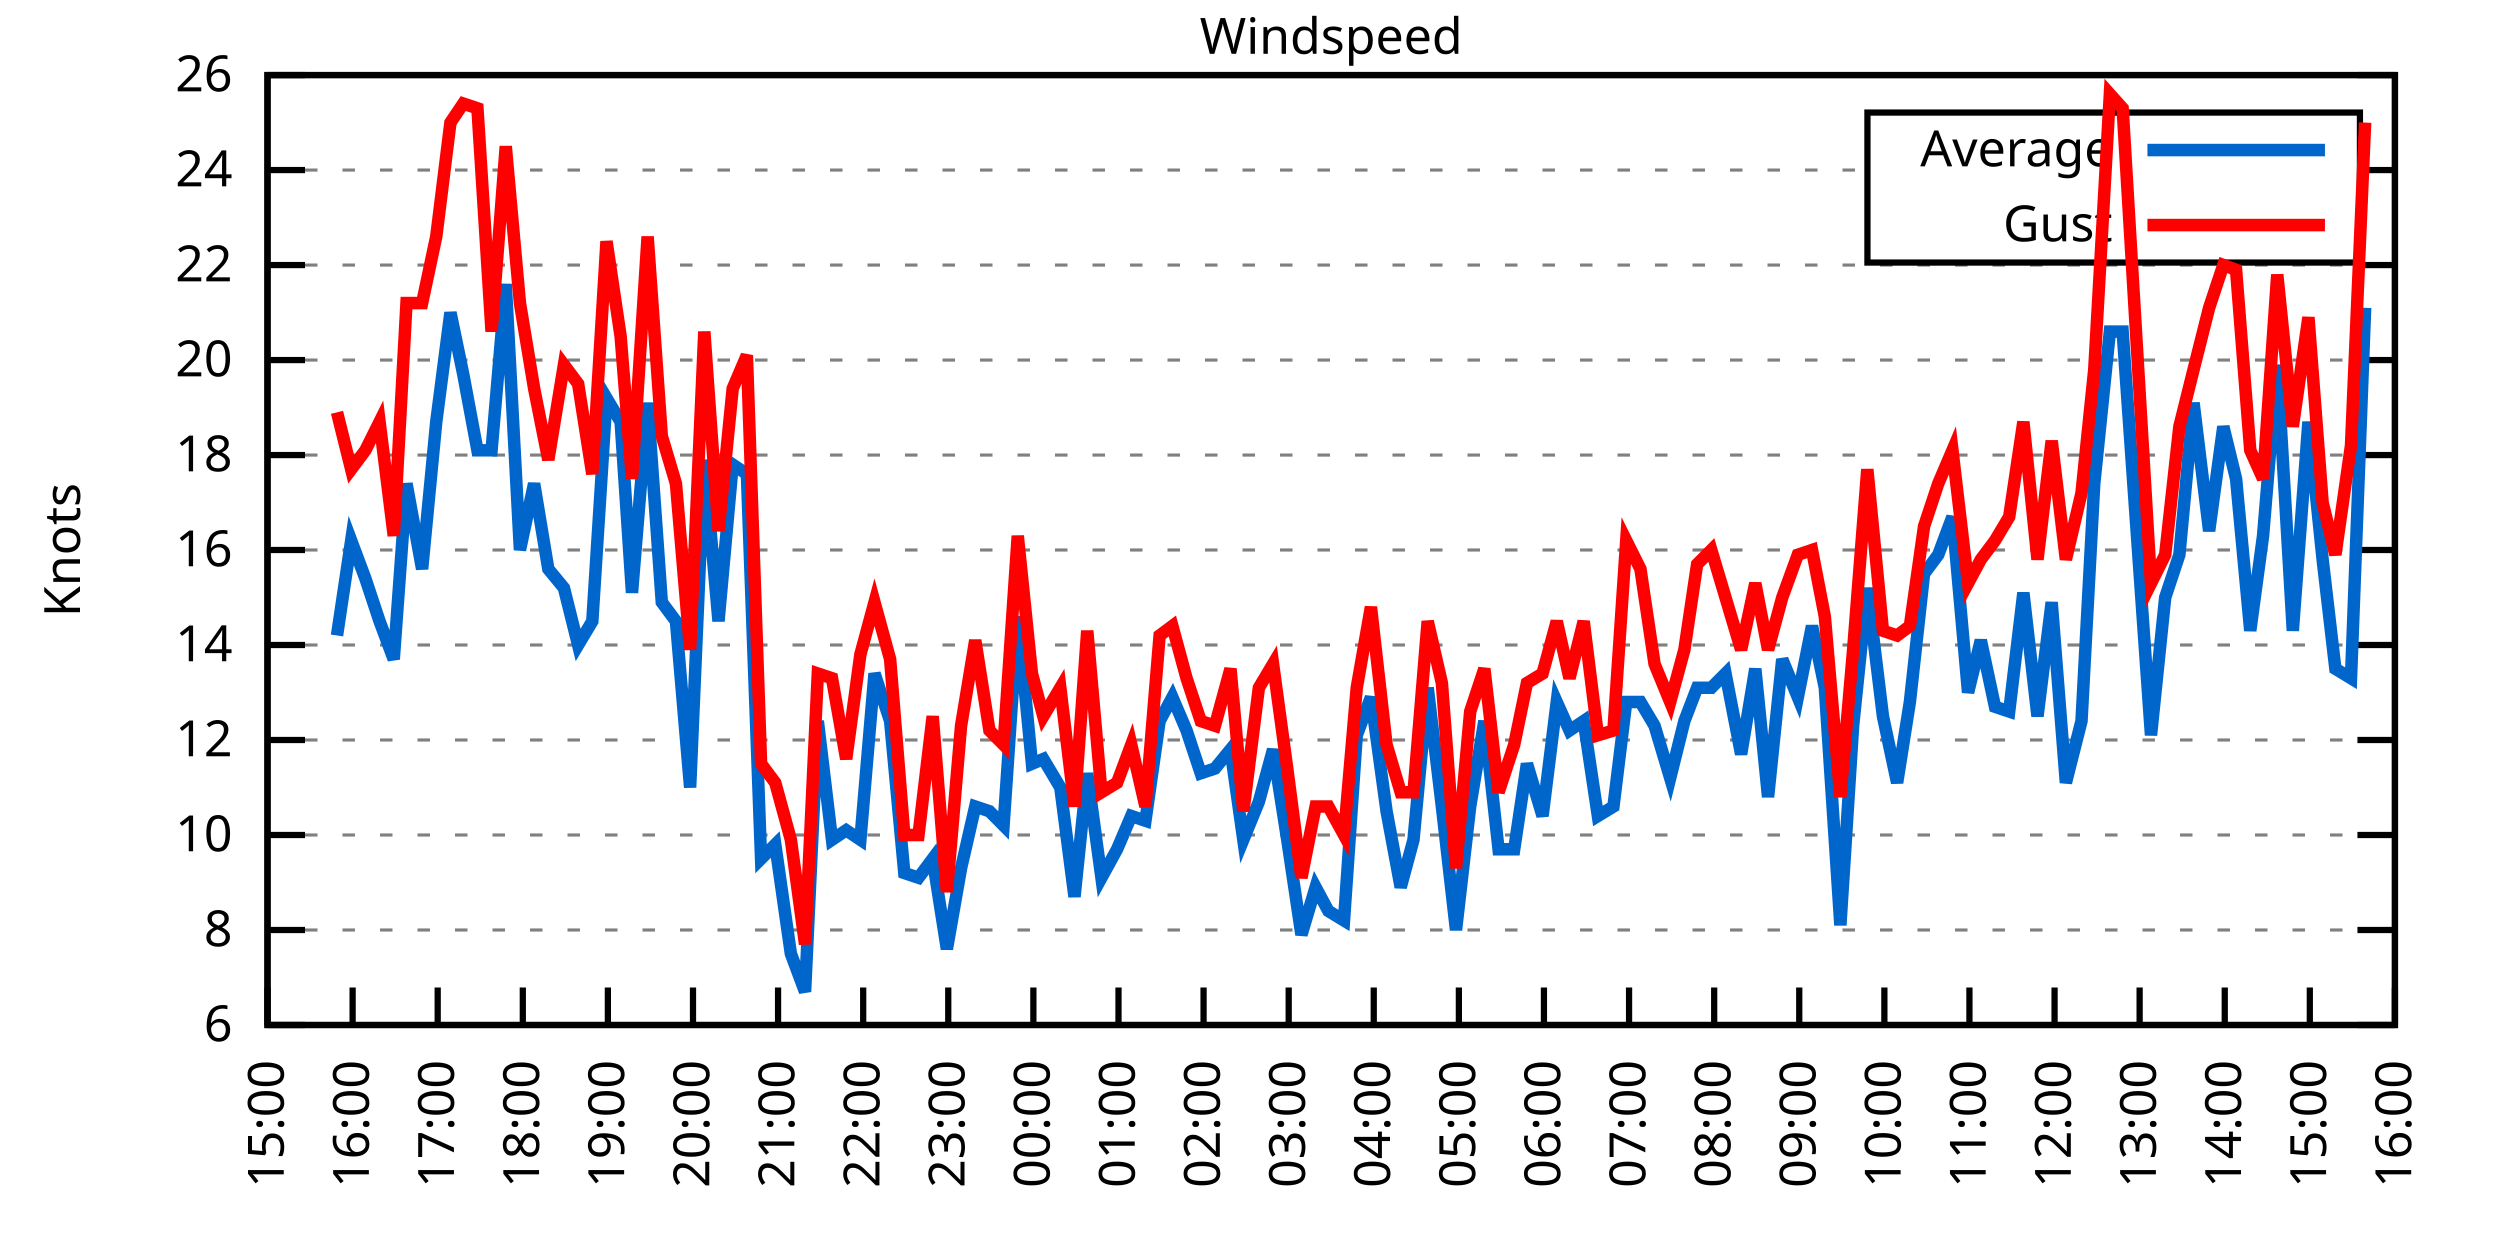
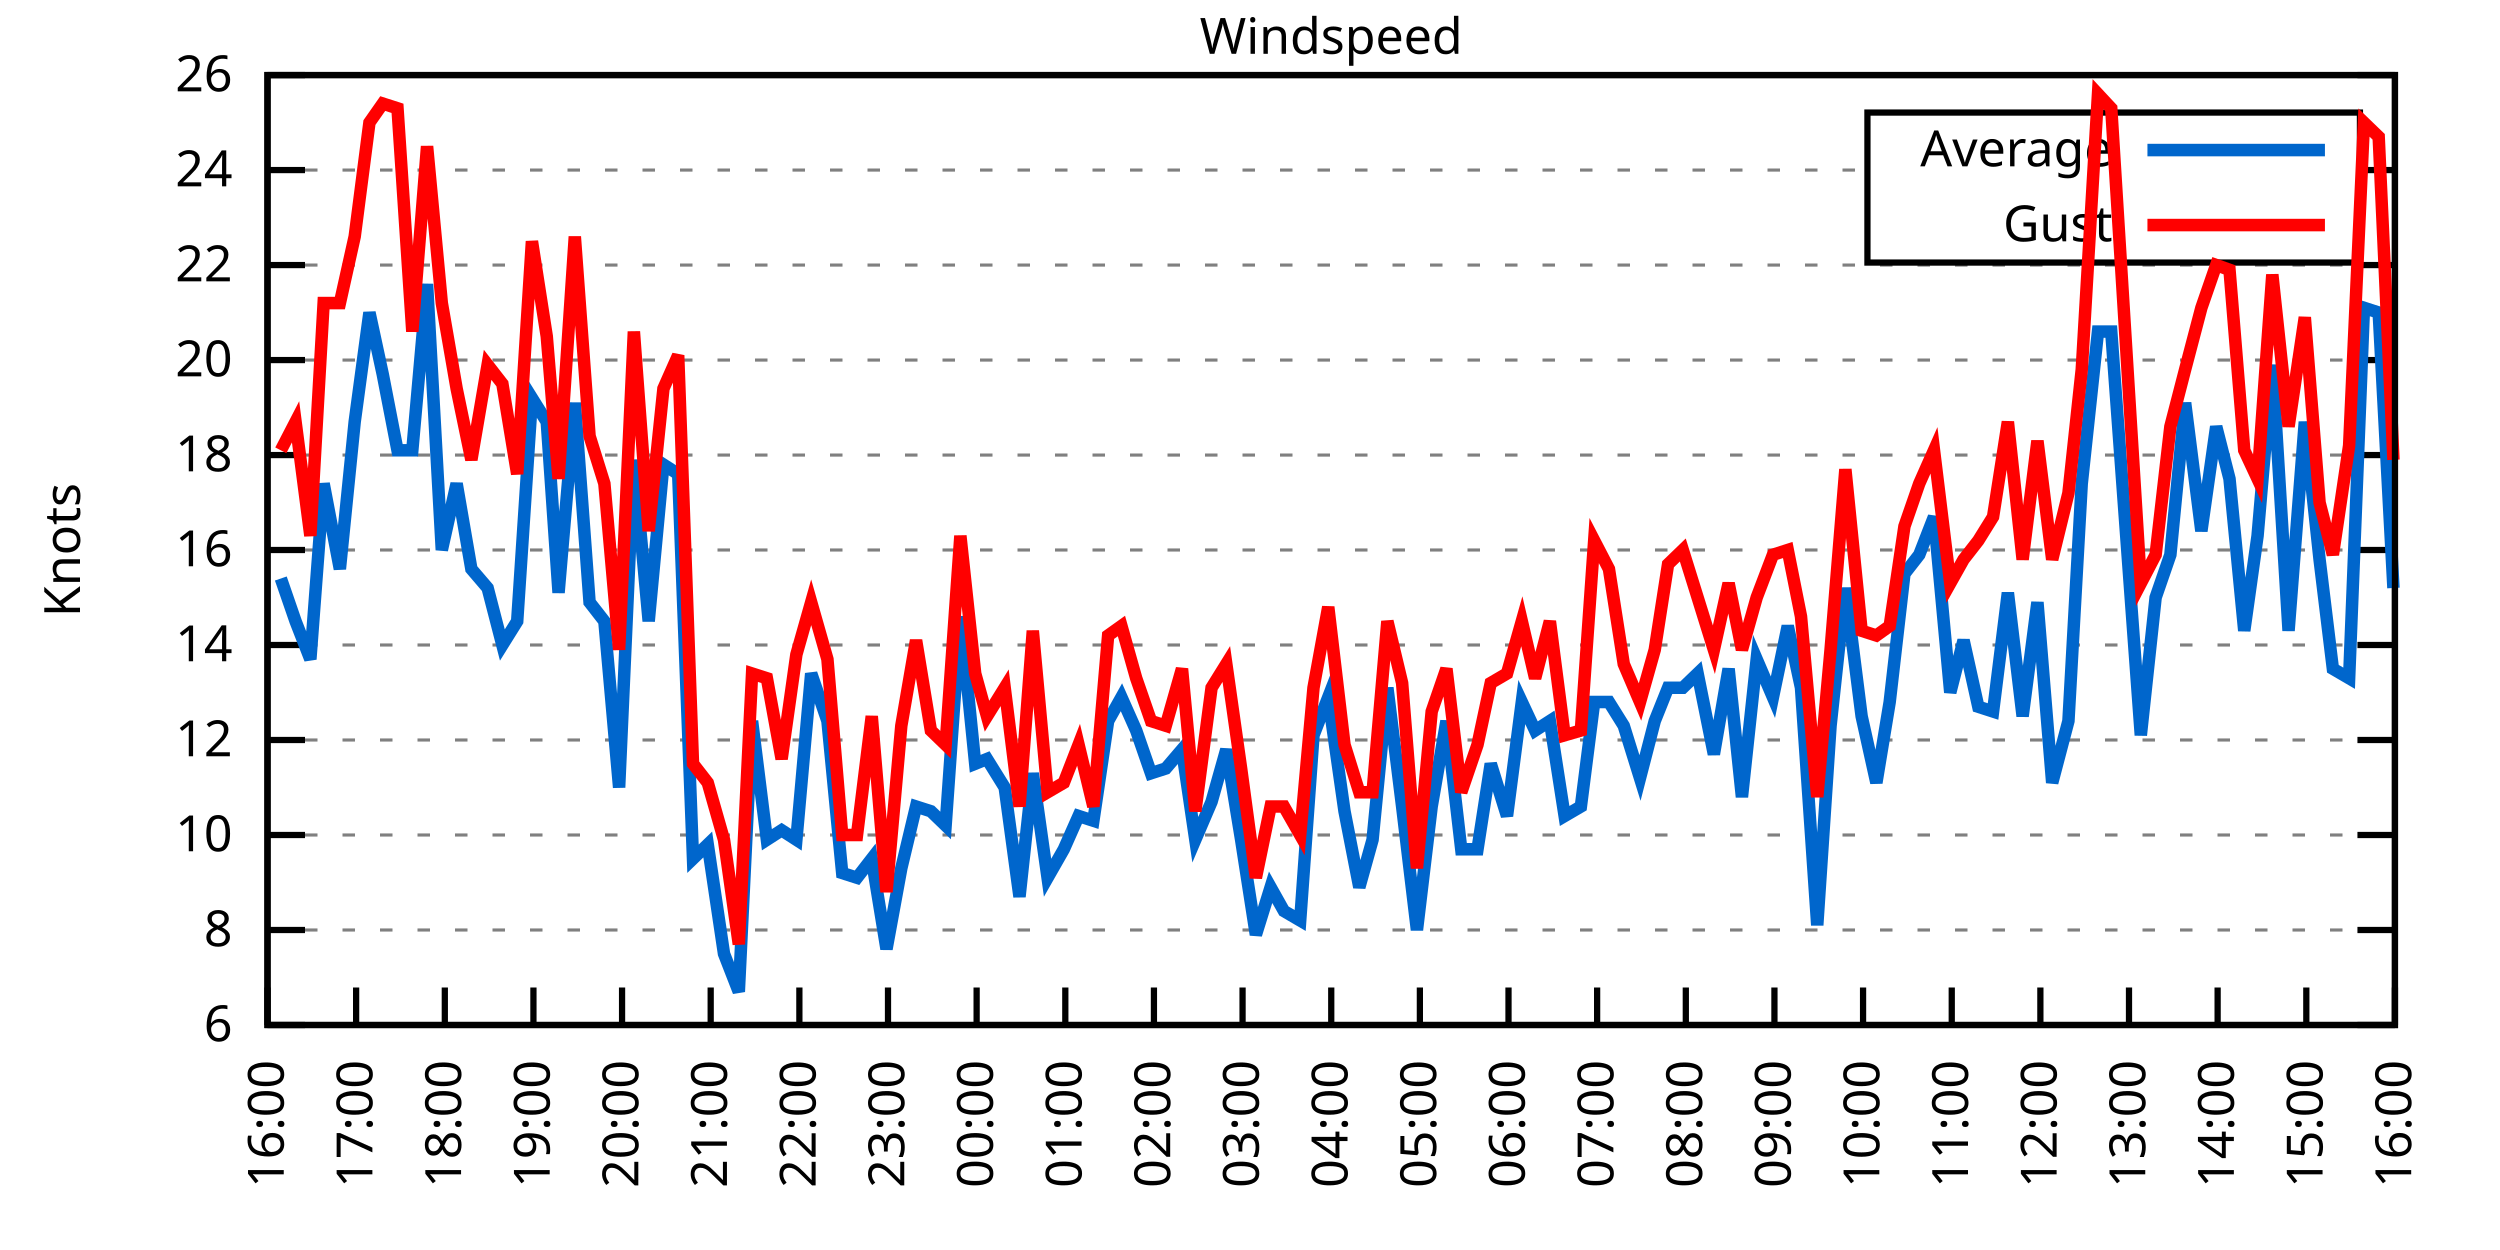
<svg xmlns="http://www.w3.org/2000/svg" xmlns:xlink="http://www.w3.org/1999/xlink" width="400" height="200" viewBox="0 0 400 200">
  <g id="gnuplot_canvas">
    <rect x="0" y="0" width="400" height="200" fill="none" />
    <defs>
      <circle id="gpDot" r="0.5" stroke-width="0.5" stroke="currentColor" />
      <path id="gpPt0" stroke-width="0.333" stroke="currentColor" d="M-1,0 h2 M0,-1 v2" />
      <path id="gpPt1" stroke-width="0.333" stroke="currentColor" d="M-1,-1 L1,1 M1,-1 L-1,1" />
      <path id="gpPt2" stroke-width="0.333" stroke="currentColor" d="M-1,0 L1,0 M0,-1 L0,1 M-1,-1 L1,1 M-1,1 L1,-1" />
      <rect id="gpPt3" stroke-width="0.333" stroke="currentColor" x="-1" y="-1" width="2" height="2" />
      <rect id="gpPt4" stroke-width="0.333" stroke="currentColor" fill="currentColor" x="-1" y="-1" width="2" height="2" />
      <circle id="gpPt5" stroke-width="0.333" stroke="currentColor" cx="0" cy="0" r="1" />
      <use xlink:href="#gpPt5" id="gpPt6" fill="currentColor" stroke="none" />
      <path id="gpPt7" stroke-width="0.333" stroke="currentColor" d="M0,-1.33 L-1.33,0.67 L1.33,0.67 z" />
      <use xlink:href="#gpPt7" id="gpPt8" fill="currentColor" stroke="none" />
      <use xlink:href="#gpPt7" id="gpPt9" stroke="currentColor" transform="rotate(180)" />
      <use xlink:href="#gpPt9" id="gpPt10" fill="currentColor" stroke="none" />
      <use xlink:href="#gpPt3" id="gpPt11" stroke="currentColor" transform="rotate(45)" />
      <use xlink:href="#gpPt11" id="gpPt12" fill="currentColor" stroke="none" />
      <path id="gpPt13" stroke-width="0.333" stroke="currentColor" d="M0,1.330 L1.265,0.411 L0.782,-1.067 L-0.782,-1.076 L-1.265,0.411 z" />
      <use xlink:href="#gpPt13" id="gpPt14" fill="currentColor" stroke="none" />
      <filter id="textbox" filterUnits="objectBoundingBox" x="0" y="0" height="1" width="1">
        <feFlood flood-color="white" flood-opacity="1" result="bgnd" />
        <feComposite in="SourceGraphic" in2="bgnd" operator="atop" />
      </filter>
      <filter id="greybox" filterUnits="objectBoundingBox" x="0" y="0" height="1" width="1">
        <feFlood flood-color="lightgrey" flood-opacity="1" result="grey" />
        <feComposite in="SourceGraphic" in2="grey" operator="atop" />
      </filter>
    </defs>
    <g fill="none" color="white" stroke="currentColor" stroke-width="1.00" stroke-linecap="butt" stroke-linejoin="miter">
</g>
    <g fill="none" color="black" stroke="currentColor" stroke-width="1.00" stroke-linecap="butt" stroke-linejoin="miter">
      <g stroke="none" shape-rendering="crispEdges">
        <polygon fill="rgb(255, 255, 255)" points="42.80,164.00 383.18,164.00 383.18,12.02 42.80,12.02 " />
      </g>
    </g>
    <g fill="none" color="black" stroke="currentColor" stroke-width="1.00" stroke-linecap="butt" stroke-linejoin="miter">
</g>
    <g fill="none" color="black" stroke="black" stroke-width="0.50" stroke-linecap="butt" stroke-linejoin="miter">
</g>
    <g fill="none" color="gray" stroke="currentColor" stroke-width="0.50" stroke-linecap="butt" stroke-linejoin="miter">
      <path stroke="gray" stroke-dasharray="2,4" class="gridline" d="M42.80,164.00 L383.19,164.00  " />
    </g>
    <g fill="none" color="gray" stroke="gray" stroke-width="1.00" stroke-linecap="butt" stroke-linejoin="miter">
</g>
    <g fill="none" color="black" stroke="currentColor" stroke-width="1.00" stroke-linecap="butt" stroke-linejoin="miter">
      <path stroke="black" d="M42.80,164.00 L48.80,164.00 M383.19,164.00 L377.19,164.00  " />
      <g transform="translate(37.20,166.60)" stroke="none" fill="black" font-family="Sans" font-size="8.00" text-anchor="end">
        <text>
          <tspan font-family="Sans"> 6</tspan>
        </text>
      </g>
    </g>
    <g fill="none" color="black" stroke="currentColor" stroke-width="1.00" stroke-linecap="butt" stroke-linejoin="miter">
</g>
    <g fill="none" color="black" stroke="black" stroke-width="0.50" stroke-linecap="butt" stroke-linejoin="miter">
</g>
    <g fill="none" color="gray" stroke="currentColor" stroke-width="0.50" stroke-linecap="butt" stroke-linejoin="miter">
      <path stroke="gray" stroke-dasharray="2,4" class="gridline" d="M42.80,148.80 L383.19,148.80  " />
    </g>
    <g fill="none" color="gray" stroke="gray" stroke-width="1.00" stroke-linecap="butt" stroke-linejoin="miter">
</g>
    <g fill="none" color="black" stroke="currentColor" stroke-width="1.00" stroke-linecap="butt" stroke-linejoin="miter">
      <path stroke="black" d="M42.80,148.80 L48.80,148.80 M383.19,148.80 L377.19,148.80  " />
      <g transform="translate(37.20,151.40)" stroke="none" fill="black" font-family="Sans" font-size="8.00" text-anchor="end">
        <text>
          <tspan font-family="Sans"> 8</tspan>
        </text>
      </g>
    </g>
    <g fill="none" color="black" stroke="currentColor" stroke-width="1.00" stroke-linecap="butt" stroke-linejoin="miter">
</g>
    <g fill="none" color="black" stroke="black" stroke-width="0.50" stroke-linecap="butt" stroke-linejoin="miter">
</g>
    <g fill="none" color="gray" stroke="currentColor" stroke-width="0.50" stroke-linecap="butt" stroke-linejoin="miter">
      <path stroke="gray" stroke-dasharray="2,4" class="gridline" d="M42.80,133.60 L383.19,133.60  " />
    </g>
    <g fill="none" color="gray" stroke="gray" stroke-width="1.00" stroke-linecap="butt" stroke-linejoin="miter">
</g>
    <g fill="none" color="black" stroke="currentColor" stroke-width="1.00" stroke-linecap="butt" stroke-linejoin="miter">
      <path stroke="black" d="M42.80,133.60 L48.80,133.60 M383.19,133.60 L377.19,133.60  " />
      <g transform="translate(37.20,136.20)" stroke="none" fill="black" font-family="Sans" font-size="8.00" text-anchor="end">
        <text>
          <tspan font-family="Sans"> 10</tspan>
        </text>
      </g>
    </g>
    <g fill="none" color="black" stroke="currentColor" stroke-width="1.00" stroke-linecap="butt" stroke-linejoin="miter">
</g>
    <g fill="none" color="black" stroke="black" stroke-width="0.50" stroke-linecap="butt" stroke-linejoin="miter">
</g>
    <g fill="none" color="gray" stroke="currentColor" stroke-width="0.50" stroke-linecap="butt" stroke-linejoin="miter">
      <path stroke="gray" stroke-dasharray="2,4" class="gridline" d="M42.80,118.40 L383.19,118.40  " />
    </g>
    <g fill="none" color="gray" stroke="gray" stroke-width="1.00" stroke-linecap="butt" stroke-linejoin="miter">
</g>
    <g fill="none" color="black" stroke="currentColor" stroke-width="1.00" stroke-linecap="butt" stroke-linejoin="miter">
      <path stroke="black" d="M42.80,118.40 L48.80,118.40 M383.19,118.40 L377.19,118.40  " />
      <g transform="translate(37.20,121.00)" stroke="none" fill="black" font-family="Sans" font-size="8.00" text-anchor="end">
        <text>
          <tspan font-family="Sans"> 12</tspan>
        </text>
      </g>
    </g>
    <g fill="none" color="black" stroke="currentColor" stroke-width="1.00" stroke-linecap="butt" stroke-linejoin="miter">
</g>
    <g fill="none" color="black" stroke="black" stroke-width="0.50" stroke-linecap="butt" stroke-linejoin="miter">
</g>
    <g fill="none" color="gray" stroke="currentColor" stroke-width="0.50" stroke-linecap="butt" stroke-linejoin="miter">
      <path stroke="gray" stroke-dasharray="2,4" class="gridline" d="M42.80,103.20 L383.19,103.20  " />
    </g>
    <g fill="none" color="gray" stroke="gray" stroke-width="1.00" stroke-linecap="butt" stroke-linejoin="miter">
</g>
    <g fill="none" color="black" stroke="currentColor" stroke-width="1.00" stroke-linecap="butt" stroke-linejoin="miter">
      <path stroke="black" d="M42.80,103.20 L48.80,103.20 M383.19,103.20 L377.19,103.20  " />
      <g transform="translate(37.20,105.80)" stroke="none" fill="black" font-family="Sans" font-size="8.00" text-anchor="end">
        <text>
          <tspan font-family="Sans"> 14</tspan>
        </text>
      </g>
    </g>
    <g fill="none" color="black" stroke="currentColor" stroke-width="1.00" stroke-linecap="butt" stroke-linejoin="miter">
</g>
    <g fill="none" color="black" stroke="black" stroke-width="0.50" stroke-linecap="butt" stroke-linejoin="miter">
</g>
    <g fill="none" color="gray" stroke="currentColor" stroke-width="0.50" stroke-linecap="butt" stroke-linejoin="miter">
      <path stroke="gray" stroke-dasharray="2,4" class="gridline" d="M42.80,88.00 L383.19,88.00  " />
    </g>
    <g fill="none" color="gray" stroke="gray" stroke-width="1.00" stroke-linecap="butt" stroke-linejoin="miter">
</g>
    <g fill="none" color="black" stroke="currentColor" stroke-width="1.00" stroke-linecap="butt" stroke-linejoin="miter">
      <path stroke="black" d="M42.80,88.00 L48.80,88.00 M383.19,88.00 L377.19,88.00  " />
      <g transform="translate(37.20,90.60)" stroke="none" fill="black" font-family="Sans" font-size="8.00" text-anchor="end">
        <text>
          <tspan font-family="Sans"> 16</tspan>
        </text>
      </g>
    </g>
    <g fill="none" color="black" stroke="currentColor" stroke-width="1.00" stroke-linecap="butt" stroke-linejoin="miter">
</g>
    <g fill="none" color="black" stroke="black" stroke-width="0.50" stroke-linecap="butt" stroke-linejoin="miter">
</g>
    <g fill="none" color="gray" stroke="currentColor" stroke-width="0.50" stroke-linecap="butt" stroke-linejoin="miter">
      <path stroke="gray" stroke-dasharray="2,4" class="gridline" d="M42.80,72.81 L383.19,72.81  " />
    </g>
    <g fill="none" color="gray" stroke="gray" stroke-width="1.00" stroke-linecap="butt" stroke-linejoin="miter">
</g>
    <g fill="none" color="black" stroke="currentColor" stroke-width="1.00" stroke-linecap="butt" stroke-linejoin="miter">
      <path stroke="black" d="M42.80,72.81 L48.80,72.81 M383.19,72.81 L377.19,72.81  " />
      <g transform="translate(37.20,75.41)" stroke="none" fill="black" font-family="Sans" font-size="8.00" text-anchor="end">
        <text>
          <tspan font-family="Sans"> 18</tspan>
        </text>
      </g>
    </g>
    <g fill="none" color="black" stroke="currentColor" stroke-width="1.00" stroke-linecap="butt" stroke-linejoin="miter">
</g>
    <g fill="none" color="black" stroke="black" stroke-width="0.50" stroke-linecap="butt" stroke-linejoin="miter">
</g>
    <g fill="none" color="gray" stroke="currentColor" stroke-width="0.50" stroke-linecap="butt" stroke-linejoin="miter">
      <path stroke="gray" stroke-dasharray="2,4" class="gridline" d="M42.80,57.61 L383.19,57.61  " />
    </g>
    <g fill="none" color="gray" stroke="gray" stroke-width="1.00" stroke-linecap="butt" stroke-linejoin="miter">
</g>
    <g fill="none" color="black" stroke="currentColor" stroke-width="1.00" stroke-linecap="butt" stroke-linejoin="miter">
      <path stroke="black" d="M42.80,57.61 L48.80,57.61 M383.19,57.61 L377.19,57.61  " />
      <g transform="translate(37.20,60.21)" stroke="none" fill="black" font-family="Sans" font-size="8.00" text-anchor="end">
        <text>
          <tspan font-family="Sans"> 20</tspan>
        </text>
      </g>
    </g>
    <g fill="none" color="black" stroke="currentColor" stroke-width="1.00" stroke-linecap="butt" stroke-linejoin="miter">
</g>
    <g fill="none" color="black" stroke="black" stroke-width="0.50" stroke-linecap="butt" stroke-linejoin="miter">
</g>
    <g fill="none" color="gray" stroke="currentColor" stroke-width="0.50" stroke-linecap="butt" stroke-linejoin="miter">
      <path stroke="gray" stroke-dasharray="2,4" class="gridline" d="M42.80,42.41 L383.19,42.41  " />
    </g>
    <g fill="none" color="gray" stroke="gray" stroke-width="1.00" stroke-linecap="butt" stroke-linejoin="miter">
</g>
    <g fill="none" color="black" stroke="currentColor" stroke-width="1.00" stroke-linecap="butt" stroke-linejoin="miter">
      <path stroke="black" d="M42.80,42.41 L48.80,42.41 M383.19,42.41 L377.19,42.41  " />
      <g transform="translate(37.20,45.01)" stroke="none" fill="black" font-family="Sans" font-size="8.00" text-anchor="end">
        <text>
          <tspan font-family="Sans"> 22</tspan>
        </text>
      </g>
    </g>
    <g fill="none" color="black" stroke="currentColor" stroke-width="1.00" stroke-linecap="butt" stroke-linejoin="miter">
</g>
    <g fill="none" color="black" stroke="black" stroke-width="0.50" stroke-linecap="butt" stroke-linejoin="miter">
</g>
    <g fill="none" color="gray" stroke="currentColor" stroke-width="0.50" stroke-linecap="butt" stroke-linejoin="miter">
      <path stroke="gray" stroke-dasharray="2,4" class="gridline" d="M42.80,27.21 L298.79,27.21 M377.59,27.21 L383.19,27.21  " />
    </g>
    <g fill="none" color="gray" stroke="gray" stroke-width="1.00" stroke-linecap="butt" stroke-linejoin="miter">
</g>
    <g fill="none" color="black" stroke="currentColor" stroke-width="1.00" stroke-linecap="butt" stroke-linejoin="miter">
      <path stroke="black" d="M42.80,27.21 L48.80,27.21 M383.19,27.21 L377.19,27.21  " />
      <g transform="translate(37.20,29.81)" stroke="none" fill="black" font-family="Sans" font-size="8.00" text-anchor="end">
        <text>
          <tspan font-family="Sans"> 24</tspan>
        </text>
      </g>
    </g>
    <g fill="none" color="black" stroke="currentColor" stroke-width="1.00" stroke-linecap="butt" stroke-linejoin="miter">
</g>
    <g fill="none" color="black" stroke="black" stroke-width="0.50" stroke-linecap="butt" stroke-linejoin="miter">
</g>
    <g fill="none" color="gray" stroke="currentColor" stroke-width="0.50" stroke-linecap="butt" stroke-linejoin="miter">
      <path stroke="gray" stroke-dasharray="2,4" class="gridline" d="M42.80,12.01 L383.19,12.01  " />
    </g>
    <g fill="none" color="gray" stroke="gray" stroke-width="1.00" stroke-linecap="butt" stroke-linejoin="miter">
</g>
    <g fill="none" color="black" stroke="currentColor" stroke-width="1.00" stroke-linecap="butt" stroke-linejoin="miter">
      <path stroke="black" d="M42.80,12.01 L48.80,12.01 M383.19,12.01 L377.19,12.01  " />
      <g transform="translate(37.20,14.61)" stroke="none" fill="black" font-family="Sans" font-size="8.00" text-anchor="end">
        <text>
          <tspan font-family="Sans"> 26</tspan>
        </text>
      </g>
    </g>
    <g fill="none" color="black" stroke="currentColor" stroke-width="1.00" stroke-linecap="butt" stroke-linejoin="miter">
      <path stroke="black" d="M42.80,164.00 L42.80,158.00  " />
      <g transform="translate(45.40,169.60) rotate(270.00)" stroke="none" fill="black" font-family="Sans" font-size="8.00" text-anchor="end">
        <text>
-           <tspan font-family="Sans">15:00</tspan>
-         </text>
-       </g>
-     </g>
-     <g fill="none" color="black" stroke="currentColor" stroke-width="1.00" stroke-linecap="butt" stroke-linejoin="miter">
-       <path stroke="black" d="M56.42,164.00 L56.42,158.00  " />
-       <g transform="translate(59.02,169.60) rotate(270.00)" stroke="none" fill="black" font-family="Sans" font-size="8.00" text-anchor="end">
-         <text>
          <tspan font-family="Sans">16:00</tspan>
        </text>
      </g>
    </g>
    <g fill="none" color="black" stroke="currentColor" stroke-width="1.00" stroke-linecap="butt" stroke-linejoin="miter">
-       <path stroke="black" d="M70.03,164.00 L70.03,158.00  " />
-       <g transform="translate(72.63,169.60) rotate(270.00)" stroke="none" fill="black" font-family="Sans" font-size="8.00" text-anchor="end">
+       <path stroke="black" d="M56.98,164.00 L56.98,158.00  " />
+       <g transform="translate(59.58,169.60) rotate(270.00)" stroke="none" fill="black" font-family="Sans" font-size="8.00" text-anchor="end">
        <text>
          <tspan font-family="Sans">17:00</tspan>
        </text>
      </g>
    </g>
    <g fill="none" color="black" stroke="currentColor" stroke-width="1.00" stroke-linecap="butt" stroke-linejoin="miter">
-       <path stroke="black" d="M83.65,164.00 L83.65,158.00  " />
-       <g transform="translate(86.25,169.60) rotate(270.00)" stroke="none" fill="black" font-family="Sans" font-size="8.00" text-anchor="end">
+       <path stroke="black" d="M71.17,164.00 L71.17,158.00  " />
+       <g transform="translate(73.77,169.60) rotate(270.00)" stroke="none" fill="black" font-family="Sans" font-size="8.00" text-anchor="end">
        <text>
          <tspan font-family="Sans">18:00</tspan>
        </text>
      </g>
    </g>
    <g fill="none" color="black" stroke="currentColor" stroke-width="1.00" stroke-linecap="butt" stroke-linejoin="miter">
-       <path stroke="black" d="M97.26,164.00 L97.26,158.00  " />
-       <g transform="translate(99.86,169.60) rotate(270.00)" stroke="none" fill="black" font-family="Sans" font-size="8.00" text-anchor="end">
+       <path stroke="black" d="M85.35,164.00 L85.35,158.00  " />
+       <g transform="translate(87.95,169.60) rotate(270.00)" stroke="none" fill="black" font-family="Sans" font-size="8.00" text-anchor="end">
        <text>
          <tspan font-family="Sans">19:00</tspan>
        </text>
      </g>
    </g>
    <g fill="none" color="black" stroke="currentColor" stroke-width="1.00" stroke-linecap="butt" stroke-linejoin="miter">
-       <path stroke="black" d="M110.88,164.00 L110.88,158.00  " />
-       <g transform="translate(113.48,169.60) rotate(270.00)" stroke="none" fill="black" font-family="Sans" font-size="8.00" text-anchor="end">
+       <path stroke="black" d="M99.53,164.00 L99.53,158.00  " />
+       <g transform="translate(102.13,169.60) rotate(270.00)" stroke="none" fill="black" font-family="Sans" font-size="8.00" text-anchor="end">
        <text>
          <tspan font-family="Sans">20:00</tspan>
        </text>
      </g>
    </g>
    <g fill="none" color="black" stroke="currentColor" stroke-width="1.00" stroke-linecap="butt" stroke-linejoin="miter">
-       <path stroke="black" d="M124.49,164.00 L124.49,158.00  " />
-       <g transform="translate(127.09,169.60) rotate(270.00)" stroke="none" fill="black" font-family="Sans" font-size="8.00" text-anchor="end">
+       <path stroke="black" d="M113.71,164.00 L113.71,158.00  " />
+       <g transform="translate(116.31,169.60) rotate(270.00)" stroke="none" fill="black" font-family="Sans" font-size="8.00" text-anchor="end">
        <text>
          <tspan font-family="Sans">21:00</tspan>
        </text>
      </g>
    </g>
    <g fill="none" color="black" stroke="currentColor" stroke-width="1.00" stroke-linecap="butt" stroke-linejoin="miter">
-       <path stroke="black" d="M138.11,164.00 L138.11,158.00  " />
-       <g transform="translate(140.71,169.60) rotate(270.00)" stroke="none" fill="black" font-family="Sans" font-size="8.00" text-anchor="end">
+       <path stroke="black" d="M127.90,164.00 L127.90,158.00  " />
+       <g transform="translate(130.50,169.60) rotate(270.00)" stroke="none" fill="black" font-family="Sans" font-size="8.00" text-anchor="end">
        <text>
          <tspan font-family="Sans">22:00</tspan>
        </text>
      </g>
    </g>
    <g fill="none" color="black" stroke="currentColor" stroke-width="1.00" stroke-linecap="butt" stroke-linejoin="miter">
-       <path stroke="black" d="M151.72,164.00 L151.72,158.00  " />
-       <g transform="translate(154.32,169.60) rotate(270.00)" stroke="none" fill="black" font-family="Sans" font-size="8.00" text-anchor="end">
+       <path stroke="black" d="M142.08,164.00 L142.08,158.00  " />
+       <g transform="translate(144.68,169.60) rotate(270.00)" stroke="none" fill="black" font-family="Sans" font-size="8.00" text-anchor="end">
        <text>
          <tspan font-family="Sans">23:00</tspan>
        </text>
      </g>
    </g>
    <g fill="none" color="black" stroke="currentColor" stroke-width="1.00" stroke-linecap="butt" stroke-linejoin="miter">
-       <path stroke="black" d="M165.34,164.00 L165.34,158.00  " />
-       <g transform="translate(167.94,169.60) rotate(270.00)" stroke="none" fill="black" font-family="Sans" font-size="8.00" text-anchor="end">
+       <path stroke="black" d="M156.26,164.00 L156.26,158.00  " />
+       <g transform="translate(158.86,169.60) rotate(270.00)" stroke="none" fill="black" font-family="Sans" font-size="8.00" text-anchor="end">
        <text>
          <tspan font-family="Sans">00:00</tspan>
        </text>
      </g>
    </g>
    <g fill="none" color="black" stroke="currentColor" stroke-width="1.00" stroke-linecap="butt" stroke-linejoin="miter">
-       <path stroke="black" d="M178.96,164.00 L178.96,158.00  " />
-       <g transform="translate(181.56,169.60) rotate(270.00)" stroke="none" fill="black" font-family="Sans" font-size="8.00" text-anchor="end">
+       <path stroke="black" d="M170.45,164.00 L170.45,158.00  " />
+       <g transform="translate(173.05,169.60) rotate(270.00)" stroke="none" fill="black" font-family="Sans" font-size="8.00" text-anchor="end">
        <text>
          <tspan font-family="Sans">01:00</tspan>
        </text>
      </g>
    </g>
    <g fill="none" color="black" stroke="currentColor" stroke-width="1.00" stroke-linecap="butt" stroke-linejoin="miter">
-       <path stroke="black" d="M192.57,164.00 L192.57,158.00  " />
-       <g transform="translate(195.17,169.60) rotate(270.00)" stroke="none" fill="black" font-family="Sans" font-size="8.00" text-anchor="end">
+       <path stroke="black" d="M184.63,164.00 L184.63,158.00  " />
+       <g transform="translate(187.23,169.60) rotate(270.00)" stroke="none" fill="black" font-family="Sans" font-size="8.00" text-anchor="end">
        <text>
          <tspan font-family="Sans">02:00</tspan>
        </text>
      </g>
    </g>
    <g fill="none" color="black" stroke="currentColor" stroke-width="1.00" stroke-linecap="butt" stroke-linejoin="miter">
-       <path stroke="black" d="M206.19,164.00 L206.19,158.00  " />
-       <g transform="translate(208.79,169.60) rotate(270.00)" stroke="none" fill="black" font-family="Sans" font-size="8.00" text-anchor="end">
+       <path stroke="black" d="M198.81,164.00 L198.81,158.00  " />
+       <g transform="translate(201.41,169.60) rotate(270.00)" stroke="none" fill="black" font-family="Sans" font-size="8.00" text-anchor="end">
        <text>
          <tspan font-family="Sans">03:00</tspan>
        </text>
      </g>
    </g>
    <g fill="none" color="black" stroke="currentColor" stroke-width="1.00" stroke-linecap="butt" stroke-linejoin="miter">
-       <path stroke="black" d="M219.80,164.00 L219.80,158.00  " />
-       <g transform="translate(222.40,169.60) rotate(270.00)" stroke="none" fill="black" font-family="Sans" font-size="8.00" text-anchor="end">
+       <path stroke="black" d="M213.00,164.00 L213.00,158.00  " />
+       <g transform="translate(215.60,169.60) rotate(270.00)" stroke="none" fill="black" font-family="Sans" font-size="8.00" text-anchor="end">
        <text>
          <tspan font-family="Sans">04:00</tspan>
        </text>
      </g>
    </g>
    <g fill="none" color="black" stroke="currentColor" stroke-width="1.00" stroke-linecap="butt" stroke-linejoin="miter">
-       <path stroke="black" d="M233.42,164.00 L233.42,158.00  " />
-       <g transform="translate(236.02,169.60) rotate(270.00)" stroke="none" fill="black" font-family="Sans" font-size="8.00" text-anchor="end">
+       <path stroke="black" d="M227.18,164.00 L227.18,158.00  " />
+       <g transform="translate(229.78,169.60) rotate(270.00)" stroke="none" fill="black" font-family="Sans" font-size="8.00" text-anchor="end">
        <text>
          <tspan font-family="Sans">05:00</tspan>
        </text>
      </g>
    </g>
    <g fill="none" color="black" stroke="currentColor" stroke-width="1.00" stroke-linecap="butt" stroke-linejoin="miter">
-       <path stroke="black" d="M247.03,164.00 L247.03,158.00  " />
-       <g transform="translate(249.63,169.60) rotate(270.00)" stroke="none" fill="black" font-family="Sans" font-size="8.00" text-anchor="end">
+       <path stroke="black" d="M241.36,164.00 L241.36,158.00  " />
+       <g transform="translate(243.96,169.60) rotate(270.00)" stroke="none" fill="black" font-family="Sans" font-size="8.00" text-anchor="end">
        <text>
          <tspan font-family="Sans">06:00</tspan>
        </text>
      </g>
    </g>
    <g fill="none" color="black" stroke="currentColor" stroke-width="1.00" stroke-linecap="butt" stroke-linejoin="miter">
-       <path stroke="black" d="M260.65,164.00 L260.65,158.00  " />
-       <g transform="translate(263.25,169.60) rotate(270.00)" stroke="none" fill="black" font-family="Sans" font-size="8.00" text-anchor="end">
+       <path stroke="black" d="M255.54,164.00 L255.54,158.00  " />
+       <g transform="translate(258.14,169.60) rotate(270.00)" stroke="none" fill="black" font-family="Sans" font-size="8.00" text-anchor="end">
        <text>
          <tspan font-family="Sans">07:00</tspan>
        </text>
      </g>
    </g>
    <g fill="none" color="black" stroke="currentColor" stroke-width="1.00" stroke-linecap="butt" stroke-linejoin="miter">
-       <path stroke="black" d="M274.27,164.00 L274.27,158.00  " />
-       <g transform="translate(276.87,169.60) rotate(270.00)" stroke="none" fill="black" font-family="Sans" font-size="8.00" text-anchor="end">
+       <path stroke="black" d="M269.73,164.00 L269.73,158.00  " />
+       <g transform="translate(272.33,169.60) rotate(270.00)" stroke="none" fill="black" font-family="Sans" font-size="8.00" text-anchor="end">
        <text>
          <tspan font-family="Sans">08:00</tspan>
        </text>
      </g>
    </g>
    <g fill="none" color="black" stroke="currentColor" stroke-width="1.00" stroke-linecap="butt" stroke-linejoin="miter">
-       <path stroke="black" d="M287.88,164.00 L287.88,158.00  " />
-       <g transform="translate(290.48,169.60) rotate(270.00)" stroke="none" fill="black" font-family="Sans" font-size="8.00" text-anchor="end">
+       <path stroke="black" d="M283.91,164.00 L283.91,158.00  " />
+       <g transform="translate(286.51,169.60) rotate(270.00)" stroke="none" fill="black" font-family="Sans" font-size="8.00" text-anchor="end">
        <text>
          <tspan font-family="Sans">09:00</tspan>
        </text>
      </g>
    </g>
    <g fill="none" color="black" stroke="currentColor" stroke-width="1.00" stroke-linecap="butt" stroke-linejoin="miter">
-       <path stroke="black" d="M301.50,164.00 L301.50,158.00  " />
-       <g transform="translate(304.10,169.60) rotate(270.00)" stroke="none" fill="black" font-family="Sans" font-size="8.00" text-anchor="end">
+       <path stroke="black" d="M298.09,164.00 L298.09,158.00  " />
+       <g transform="translate(300.69,169.60) rotate(270.00)" stroke="none" fill="black" font-family="Sans" font-size="8.00" text-anchor="end">
        <text>
          <tspan font-family="Sans">10:00</tspan>
        </text>
      </g>
    </g>
    <g fill="none" color="black" stroke="currentColor" stroke-width="1.00" stroke-linecap="butt" stroke-linejoin="miter">
-       <path stroke="black" d="M315.11,164.00 L315.11,158.00  " />
-       <g transform="translate(317.71,169.60) rotate(270.00)" stroke="none" fill="black" font-family="Sans" font-size="8.00" text-anchor="end">
+       <path stroke="black" d="M312.28,164.00 L312.28,158.00  " />
+       <g transform="translate(314.88,169.60) rotate(270.00)" stroke="none" fill="black" font-family="Sans" font-size="8.00" text-anchor="end">
        <text>
          <tspan font-family="Sans">11:00</tspan>
        </text>
      </g>
    </g>
    <g fill="none" color="black" stroke="currentColor" stroke-width="1.00" stroke-linecap="butt" stroke-linejoin="miter">
-       <path stroke="black" d="M328.73,164.00 L328.73,158.00  " />
-       <g transform="translate(331.33,169.60) rotate(270.00)" stroke="none" fill="black" font-family="Sans" font-size="8.00" text-anchor="end">
+       <path stroke="black" d="M326.46,164.00 L326.46,158.00  " />
+       <g transform="translate(329.06,169.60) rotate(270.00)" stroke="none" fill="black" font-family="Sans" font-size="8.00" text-anchor="end">
        <text>
          <tspan font-family="Sans">12:00</tspan>
        </text>
      </g>
    </g>
    <g fill="none" color="black" stroke="currentColor" stroke-width="1.00" stroke-linecap="butt" stroke-linejoin="miter">
-       <path stroke="black" d="M342.34,164.00 L342.34,158.00  " />
-       <g transform="translate(344.94,169.60) rotate(270.00)" stroke="none" fill="black" font-family="Sans" font-size="8.00" text-anchor="end">
+       <path stroke="black" d="M340.64,164.00 L340.64,158.00  " />
+       <g transform="translate(343.24,169.60) rotate(270.00)" stroke="none" fill="black" font-family="Sans" font-size="8.00" text-anchor="end">
        <text>
          <tspan font-family="Sans">13:00</tspan>
        </text>
      </g>
    </g>
    <g fill="none" color="black" stroke="currentColor" stroke-width="1.00" stroke-linecap="butt" stroke-linejoin="miter">
-       <path stroke="black" d="M355.96,164.00 L355.96,158.00  " />
-       <g transform="translate(358.56,169.60) rotate(270.00)" stroke="none" fill="black" font-family="Sans" font-size="8.00" text-anchor="end">
+       <path stroke="black" d="M354.82,164.00 L354.82,158.00  " />
+       <g transform="translate(357.42,169.60) rotate(270.00)" stroke="none" fill="black" font-family="Sans" font-size="8.00" text-anchor="end">
        <text>
          <tspan font-family="Sans">14:00</tspan>
        </text>
      </g>
    </g>
    <g fill="none" color="black" stroke="currentColor" stroke-width="1.00" stroke-linecap="butt" stroke-linejoin="miter">
-       <path stroke="black" d="M369.57,164.00 L369.57,158.00  " />
-       <g transform="translate(372.17,169.60) rotate(270.00)" stroke="none" fill="black" font-family="Sans" font-size="8.00" text-anchor="end">
+       <path stroke="black" d="M369.01,164.00 L369.01,158.00  " />
+       <g transform="translate(371.61,169.60) rotate(270.00)" stroke="none" fill="black" font-family="Sans" font-size="8.00" text-anchor="end">
        <text>
          <tspan font-family="Sans">15:00</tspan>
        </text>
      </g>
    </g>
    <g fill="none" color="black" stroke="currentColor" stroke-width="1.00" stroke-linecap="butt" stroke-linejoin="miter">
      <path stroke="black" d="M383.19,164.00 L383.19,158.00  " />
      <g transform="translate(385.79,169.60) rotate(270.00)" stroke="none" fill="black" font-family="Sans" font-size="8.00" text-anchor="end">
        <text>
          <tspan font-family="Sans">16:00</tspan>
        </text>
      </g>
    </g>
    <g fill="none" color="black" stroke="currentColor" stroke-width="1.00" stroke-linecap="butt" stroke-linejoin="miter">
</g>
    <g fill="none" color="black" stroke="currentColor" stroke-width="1.00" stroke-linecap="butt" stroke-linejoin="miter">
      <path stroke="black" d="M42.80,12.01 L42.80,164.00 L383.19,164.00 L383.19,12.01 L42.80,12.01 Z  " />
    </g>
    <g fill="none" color="black" stroke="currentColor" stroke-width="1.00" stroke-linecap="butt" stroke-linejoin="miter">
</g>
    <g fill="none" color="black" stroke="currentColor" stroke-width="1.00" stroke-linecap="butt" stroke-linejoin="miter">
      <path stroke="black" d="M298.79,42.01 L298.79,18.01 L377.59,18.01 L377.59,42.01 L298.79,42.01 Z  " />
    </g>
    <g id="Windspeed_plot_1">
      <g fill="none" color="white" stroke="black" stroke-width="2.00" stroke-linecap="butt" stroke-linejoin="miter">
</g>
      <g fill="none" color="black" stroke="currentColor" stroke-width="2.00" stroke-linecap="butt" stroke-linejoin="miter">
        <g transform="translate(337.99,26.61)" stroke="none" fill="black" font-family="Sans" font-size="8.00" text-anchor="end">
          <text>
            <tspan font-family="Sans">Average</tspan>
          </text>
        </g>
      </g>
      <g fill="none" color="black" stroke="currentColor" stroke-width="2.00" stroke-linecap="butt" stroke-linejoin="miter">
-         <path stroke="rgb(  0, 102, 204)" d="M343.59,24.01 L371.99,24.01 M53.92,101.68 L56.19,86.49 L58.46,92.56 L60.73,99.40 L63.00,105.48 L65.04,77.37   L67.54,91.04 L69.80,67.49 L72.07,50.01 L74.12,59.89 L76.39,72.05 L78.65,72.05 L80.92,45.45 L83.19,88.00   L85.46,77.37 L87.73,91.04 L90.23,94.08 L92.50,103.20 L94.77,99.40 L97.04,63.69 L99.30,67.49 L101.12,94.84   L103.62,64.45 L105.89,96.36 L108.15,99.40 L110.42,126.00 L112.69,73.57 L114.96,99.40 L117.23,74.33 L119.50,75.85   L121.77,137.40 L124.04,135.12 L126.54,152.60 L128.81,158.68 L130.85,115.36 L133.12,134.36 L135.39,132.84 L137.66,134.36   L139.92,107.76 L142.42,115.36 L144.69,139.68 L146.96,140.44 L149.23,137.40 L151.50,151.84 L153.77,138.92 L156.04,129.04   L158.31,129.80 L160.57,132.08 L162.84,98.64 L165.11,122.20 L166.93,121.44 L169.65,126.00 L171.92,143.48 L173.96,123.72   L176.23,140.44 L178.73,135.88 L181.00,130.56 L183.27,131.32 L185.54,115.36 L187.58,111.56 L189.85,116.88 L192.12,123.72   L194.39,122.96 L196.88,119.92 L198.93,134.36 L201.42,128.28 L203.69,119.92 L205.96,134.36 L208.23,149.56 L210.50,141.96   L212.54,145.76 L215.04,147.28 L217.08,117.64 L219.35,111.56 L221.85,129.80 L224.11,141.96 L226.16,134.36 L228.43,110.04   L230.70,129.04 L232.96,148.80 L235.23,129.04 L237.50,115.36 L239.77,135.88 L242.27,135.88 L244.31,122.20 L246.81,130.56   L249.08,112.32 L251.12,116.88 L253.39,115.36 L255.66,130.56 L258.15,129.04 L260.20,112.32 L262.47,112.32 L264.73,116.12   L267.23,124.48 L269.50,115.36 L271.54,110.04 L273.81,110.04 L276.08,107.76 L278.58,120.68 L280.85,107.00 L282.89,127.52   L285.16,105.48 L287.65,111.56 L289.92,100.16 L291.97,110.04 L294.46,148.04 L296.50,116.12 L298.77,94.08 L301.27,114.60   L303.54,125.24 L305.58,112.32 L307.85,91.80 L310.12,88.76 L312.39,82.69 L314.89,110.80 L316.93,102.44 L319.20,113.08   L321.47,113.84 L323.74,94.84 L326.00,114.60 L328.27,96.36 L330.54,125.24 L333.04,115.36 L335.08,77.37 L337.58,53.05   L339.62,53.05 L344.16,117.64 L346.43,95.60 L348.70,88.76 L350.97,64.45 L353.46,84.97 L355.73,68.25 L357.77,76.61   L360.04,100.92 L362.09,85.73 L364.36,58.37 L366.85,100.92 L369.35,67.49 L371.62,89.52 L373.66,107.00 L376.16,108.52   L378.42,49.25  " />
+         <path stroke="rgb(  0, 102, 204)" d="M343.59,24.01 L371.99,24.01 M44.93,92.56 L47.29,99.40 L49.66,105.48 L51.78,77.37 L54.38,91.04 L56.75,67.49   L59.11,50.01 L61.24,59.89 L63.60,72.05 L65.97,72.05 L68.33,45.45 L70.69,88.00 L73.06,77.37 L75.42,91.04   L78.02,94.08 L80.38,103.20 L82.75,99.40 L85.11,63.69 L87.48,67.49 L89.37,94.84 L91.97,64.45 L94.33,96.36   L96.70,99.40 L99.06,126.00 L101.42,73.57 L103.79,99.40 L106.15,74.33 L108.51,75.85 L110.88,137.40 L113.24,135.12   L115.84,152.60 L118.21,158.68 L120.33,115.36 L122.70,134.36 L125.06,132.84 L127.42,134.36 L129.79,107.76 L132.39,115.36   L134.75,139.68 L137.12,140.44 L139.48,137.40 L141.84,151.84 L144.21,138.92 L146.57,129.04 L148.94,129.80 L151.30,132.08   L153.66,98.64 L156.03,122.20 L157.92,121.44 L160.75,126.00 L163.12,143.48 L165.25,123.72 L167.61,140.44 L170.21,135.88   L172.57,130.56 L174.94,131.32 L177.30,115.36 L179.43,111.56 L181.79,116.88 L184.16,123.72 L186.52,122.96 L189.12,119.92   L191.25,134.36 L193.85,128.28 L196.21,119.92 L198.58,134.36 L200.94,149.56 L203.30,141.96 L205.43,145.76 L208.03,147.28   L210.16,117.64 L212.52,111.56 L215.12,129.80 L217.49,141.96 L219.61,134.36 L221.98,110.04 L224.34,129.04 L226.71,148.80   L229.07,129.04 L231.43,115.36 L233.80,135.88 L236.40,135.88 L238.52,122.20 L241.12,130.56 L243.49,112.32 L245.62,116.88   L247.98,115.36 L250.34,130.56 L252.94,129.04 L255.07,112.32 L257.43,112.32 L259.80,116.12 L262.40,124.48 L264.76,115.36   L266.89,110.04 L269.25,110.04 L271.62,107.76 L274.22,120.68 L276.58,107.00 L278.71,127.52 L281.07,105.48 L283.67,111.56   L286.04,100.16 L288.16,110.04 L290.76,148.04 L292.89,116.12 L295.26,94.08 L297.86,114.60 L300.22,125.24 L302.35,112.32   L304.71,91.80 L307.08,88.76 L309.44,82.69 L312.04,110.80 L314.17,102.44 L316.53,113.08 L318.89,113.84 L321.26,94.84   L323.62,114.60 L325.99,96.36 L328.35,125.24 L330.95,115.36 L333.08,77.37 L335.68,53.05 L337.80,53.05 L342.53,117.64   L344.90,95.60 L347.26,88.76 L349.62,64.45 L352.22,84.97 L354.59,68.25 L356.72,76.61 L359.08,100.92 L361.21,85.73   L363.57,58.37 L366.17,100.92 L368.77,67.49 L371.13,89.52 L373.26,107.00 L375.86,108.52 L378.23,49.25 L380.59,50.01   L382.95,94.08  " />
      </g>
    </g>
    <g id="Windspeed_plot_2">
      <g fill="none" color="black" stroke="currentColor" stroke-width="2.00" stroke-linecap="butt" stroke-linejoin="miter">
        <g transform="translate(337.99,38.61)" stroke="none" fill="black" font-family="Sans" font-size="8.00" text-anchor="end">
          <text>
            <tspan font-family="Sans">Gust</tspan>
          </text>
        </g>
      </g>
      <g fill="none" color="black" stroke="currentColor" stroke-width="2.00" stroke-linecap="butt" stroke-linejoin="miter">
-         <path stroke="rgb(255,   0,   0)" d="M343.59,36.01 L371.99,36.01 M53.92,65.97 L56.19,75.09 L58.46,72.05 L60.73,67.49 L63.00,85.73 L65.04,48.49   L67.54,48.49 L69.80,37.85 L72.07,19.61 L74.12,16.57 L76.39,17.33 L78.65,53.05 L80.92,23.41 L83.19,48.49   L85.46,62.17 L87.73,73.57 L90.23,58.37 L92.50,61.41 L94.77,75.85 L97.04,38.61 L99.30,53.81 L101.12,76.61   L103.62,37.85 L105.89,69.77 L108.15,77.37 L110.42,103.96 L112.69,53.05 L114.96,84.97 L117.23,62.17 L119.50,56.85   L121.77,122.20 L124.04,125.24 L126.54,134.36 L128.81,151.08 L130.85,107.76 L133.12,108.52 L135.39,121.44 L137.66,104.72   L139.92,96.36 L142.42,105.48 L144.69,133.60 L146.96,133.60 L149.23,114.60 L151.50,142.72 L153.77,116.12 L156.04,102.44   L158.31,116.88 L160.57,119.16 L162.84,85.73 L165.11,107.76 L166.93,114.60 L169.65,110.04 L171.92,129.04 L173.96,100.92   L176.23,126.76 L178.73,125.24 L181.00,119.16 L183.27,129.04 L185.54,101.68 L187.58,100.16 L189.85,108.52 L192.12,115.36   L194.39,116.12 L196.88,107.00 L198.93,129.80 L201.42,110.04 L203.69,106.24 L205.96,122.96 L208.23,140.44 L210.50,129.04   L212.54,129.04 L215.04,133.60 L217.08,110.04 L219.35,97.12 L221.85,119.16 L224.11,126.76 L226.16,126.76 L228.43,99.40   L230.70,109.28 L232.96,138.92 L235.23,113.84 L237.50,107.00 L239.77,126.76 L242.27,119.16 L244.31,109.28 L246.81,107.76   L249.08,99.40 L251.12,108.52 L253.39,99.40 L255.66,117.64 L258.15,116.88 L260.20,86.49 L262.47,91.04 L264.73,106.24   L267.23,112.32 L269.50,103.96 L271.54,90.28 L273.81,88.00 L276.08,95.60 L278.58,103.96 L280.85,93.32 L282.89,103.96   L285.16,95.60 L287.65,88.76 L289.92,88.00 L291.97,98.64 L294.46,127.52 L296.50,103.96 L298.77,75.09 L301.27,100.92   L303.54,101.68 L305.58,100.16 L307.85,84.21 L310.12,77.37 L312.39,72.05 L314.89,93.32 L316.93,89.52 L319.20,86.49   L321.47,82.69 L323.74,67.49 L326.00,89.52 L328.27,70.53 L330.54,89.52 L333.04,78.89 L335.08,59.13 L337.58,15.05   L339.62,17.33 L344.16,93.32 L346.43,88.76 L348.70,68.25 L350.97,59.13 L353.46,49.25 L355.73,42.41 L357.77,43.17   L360.04,72.05 L362.09,76.61 L364.36,43.93 L366.85,68.25 L369.35,50.77 L371.62,80.41 L373.66,88.76 L376.16,71.29   L378.42,19.61  " />
+         <path stroke="rgb(255,   0,   0)" d="M343.59,36.01 L371.99,36.01 M44.93,72.05 L47.29,67.49 L49.66,85.73 L51.78,48.49 L54.38,48.49 L56.75,37.85   L59.11,19.61 L61.24,16.57 L63.60,17.33 L65.97,53.05 L68.33,23.41 L70.69,48.49 L73.06,62.17 L75.42,73.57   L78.02,58.37 L80.38,61.41 L82.75,75.85 L85.11,38.61 L87.48,53.81 L89.37,76.61 L91.97,37.85 L94.33,69.77   L96.70,77.37 L99.06,103.96 L101.42,53.05 L103.79,84.97 L106.15,62.17 L108.51,56.85 L110.88,122.20 L113.24,125.24   L115.84,134.36 L118.21,151.08 L120.33,107.76 L122.70,108.52 L125.06,121.44 L127.42,104.72 L129.79,96.36 L132.39,105.48   L134.75,133.60 L137.12,133.60 L139.48,114.60 L141.84,142.72 L144.21,116.12 L146.57,102.44 L148.94,116.88 L151.30,119.16   L153.66,85.73 L156.03,107.76 L157.92,114.60 L160.75,110.04 L163.12,129.04 L165.25,100.92 L167.61,126.76 L170.21,125.24   L172.57,119.16 L174.94,129.04 L177.30,101.68 L179.43,100.16 L181.79,108.52 L184.16,115.36 L186.52,116.12 L189.12,107.00   L191.25,129.80 L193.85,110.04 L196.21,106.24 L198.58,122.96 L200.94,140.44 L203.30,129.04 L205.43,129.04 L208.03,133.60   L210.16,110.04 L212.52,97.12 L215.12,119.16 L217.49,126.76 L219.61,126.76 L221.98,99.40 L224.34,109.28 L226.71,138.92   L229.07,113.84 L231.43,107.00 L233.80,126.76 L236.40,119.16 L238.52,109.28 L241.12,107.76 L243.49,99.40 L245.62,108.52   L247.98,99.40 L250.34,117.64 L252.94,116.88 L255.07,86.49 L257.43,91.04 L259.80,106.24 L262.40,112.32 L264.76,103.96   L266.89,90.28 L269.25,88.00 L271.62,95.60 L274.22,103.96 L276.58,93.32 L278.71,103.96 L281.07,95.60 L283.67,88.76   L286.04,88.00 L288.16,98.64 L290.76,127.52 L292.89,103.96 L295.26,75.09 L297.86,100.92 L300.22,101.68 L302.35,100.16   L304.71,84.21 L307.08,77.37 L309.44,72.05 L312.04,93.32 L314.17,89.52 L316.53,86.49 L318.89,82.69 L321.26,67.49   L323.62,89.52 L325.99,70.53 L328.35,89.52 L330.95,78.89 L333.08,59.13 L335.68,15.05 L337.80,17.33 L342.53,93.32   L344.90,88.76 L347.26,68.25 L349.62,59.13 L352.22,49.25 L354.59,42.41 L356.72,43.17 L359.08,72.05 L361.21,76.61   L363.57,43.93 L366.17,68.25 L368.77,50.77 L371.13,80.41 L373.26,88.76 L375.86,71.29 L378.23,19.61 L380.59,21.89   L382.95,73.57  " />
      </g>
    </g>
    <g fill="none" color="black" stroke="currentColor" stroke-width="2.00" stroke-linecap="butt" stroke-linejoin="miter">
</g>
    <g fill="none" color="black" stroke="black" stroke-width="1.00" stroke-linecap="butt" stroke-linejoin="miter">
</g>
    <g fill="none" color="black" stroke="currentColor" stroke-width="1.00" stroke-linecap="butt" stroke-linejoin="miter">
      <path stroke="black" d="M42.80,12.01 L42.80,164.00 L383.19,164.00 L383.19,12.01 L42.80,12.01 Z  " />
      <g transform="translate(12.80,88.01) rotate(270.00)" stroke="none" fill="black" font-family="Sans" font-size="8.00" text-anchor="middle">
        <text>
          <tspan font-family="Sans">Knots</tspan>
        </text>
      </g>
    </g>
    <g fill="none" color="black" stroke="currentColor" stroke-width="1.00" stroke-linecap="butt" stroke-linejoin="miter">
</g>
    <g fill="none" color="black" stroke="currentColor" stroke-width="1.00" stroke-linecap="butt" stroke-linejoin="miter">
      <g transform="translate(212.99,8.61)" stroke="none" fill="black" font-family="Sans" font-size="8.00" text-anchor="middle">
        <text>
          <tspan font-family="Sans">Windspeed</tspan>
        </text>
      </g>
    </g>
    <g fill="none" color="black" stroke="currentColor" stroke-width="1.00" stroke-linecap="butt" stroke-linejoin="miter">
</g>
  </g>
</svg>
